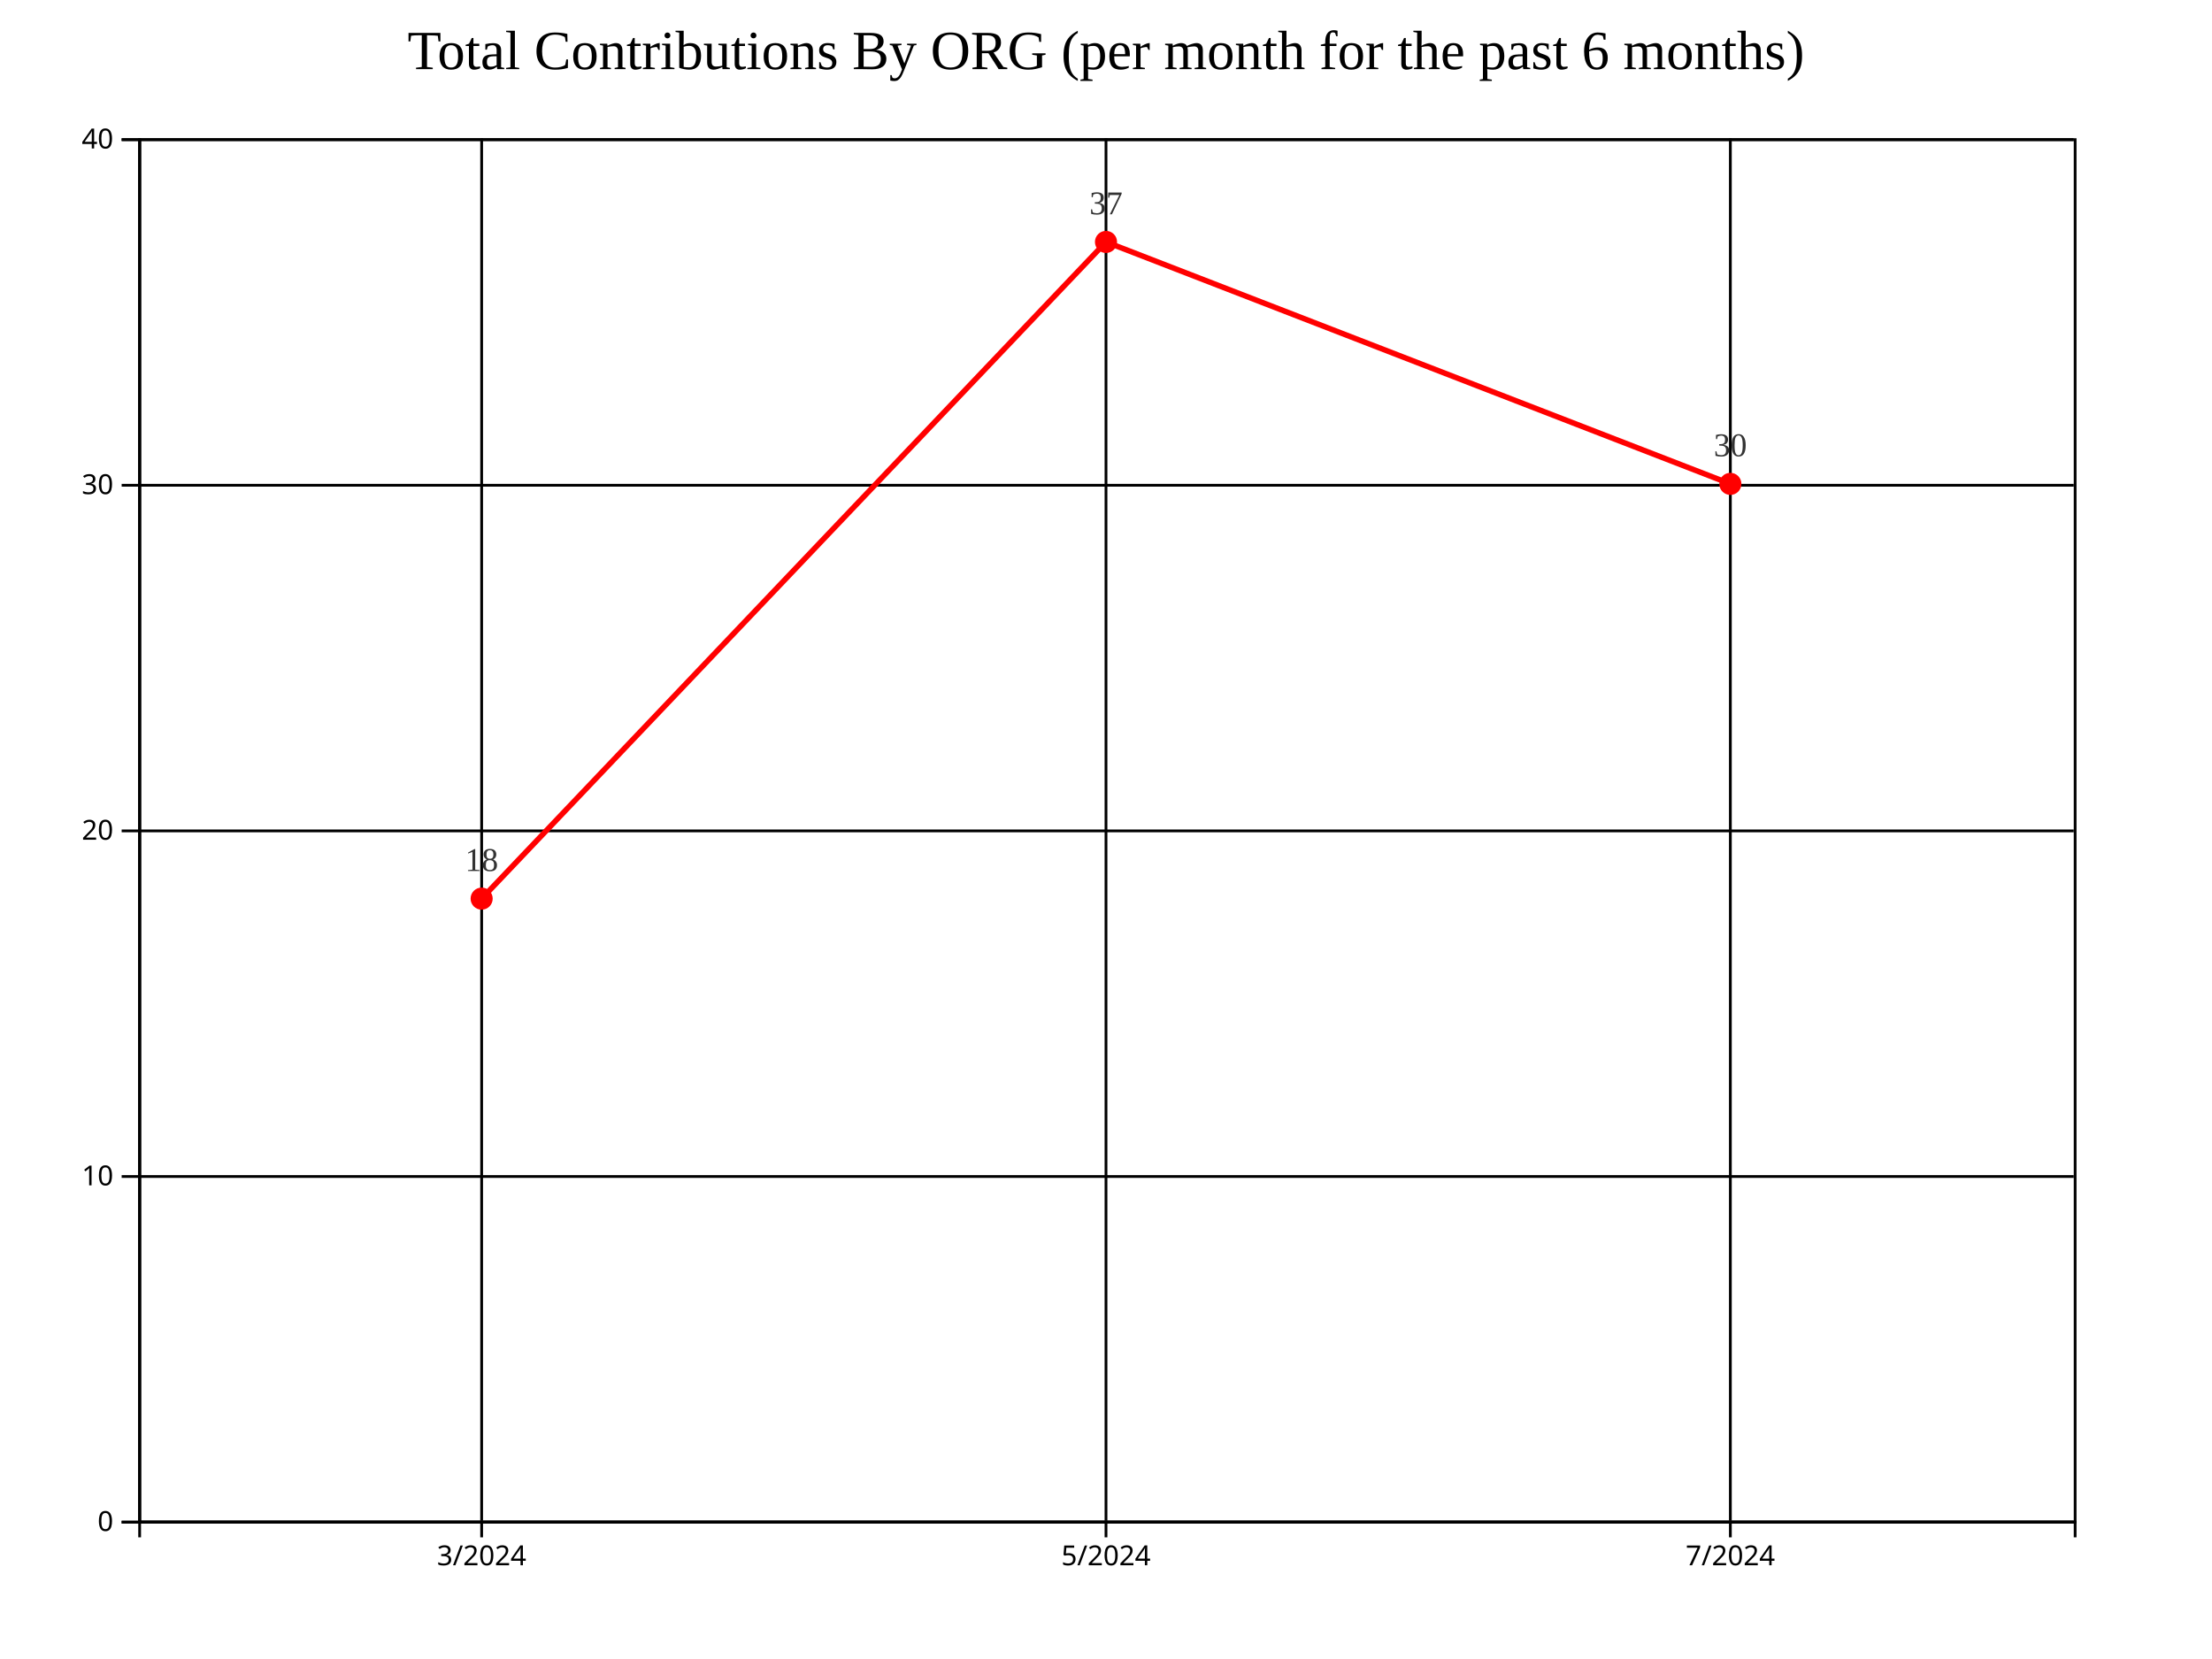
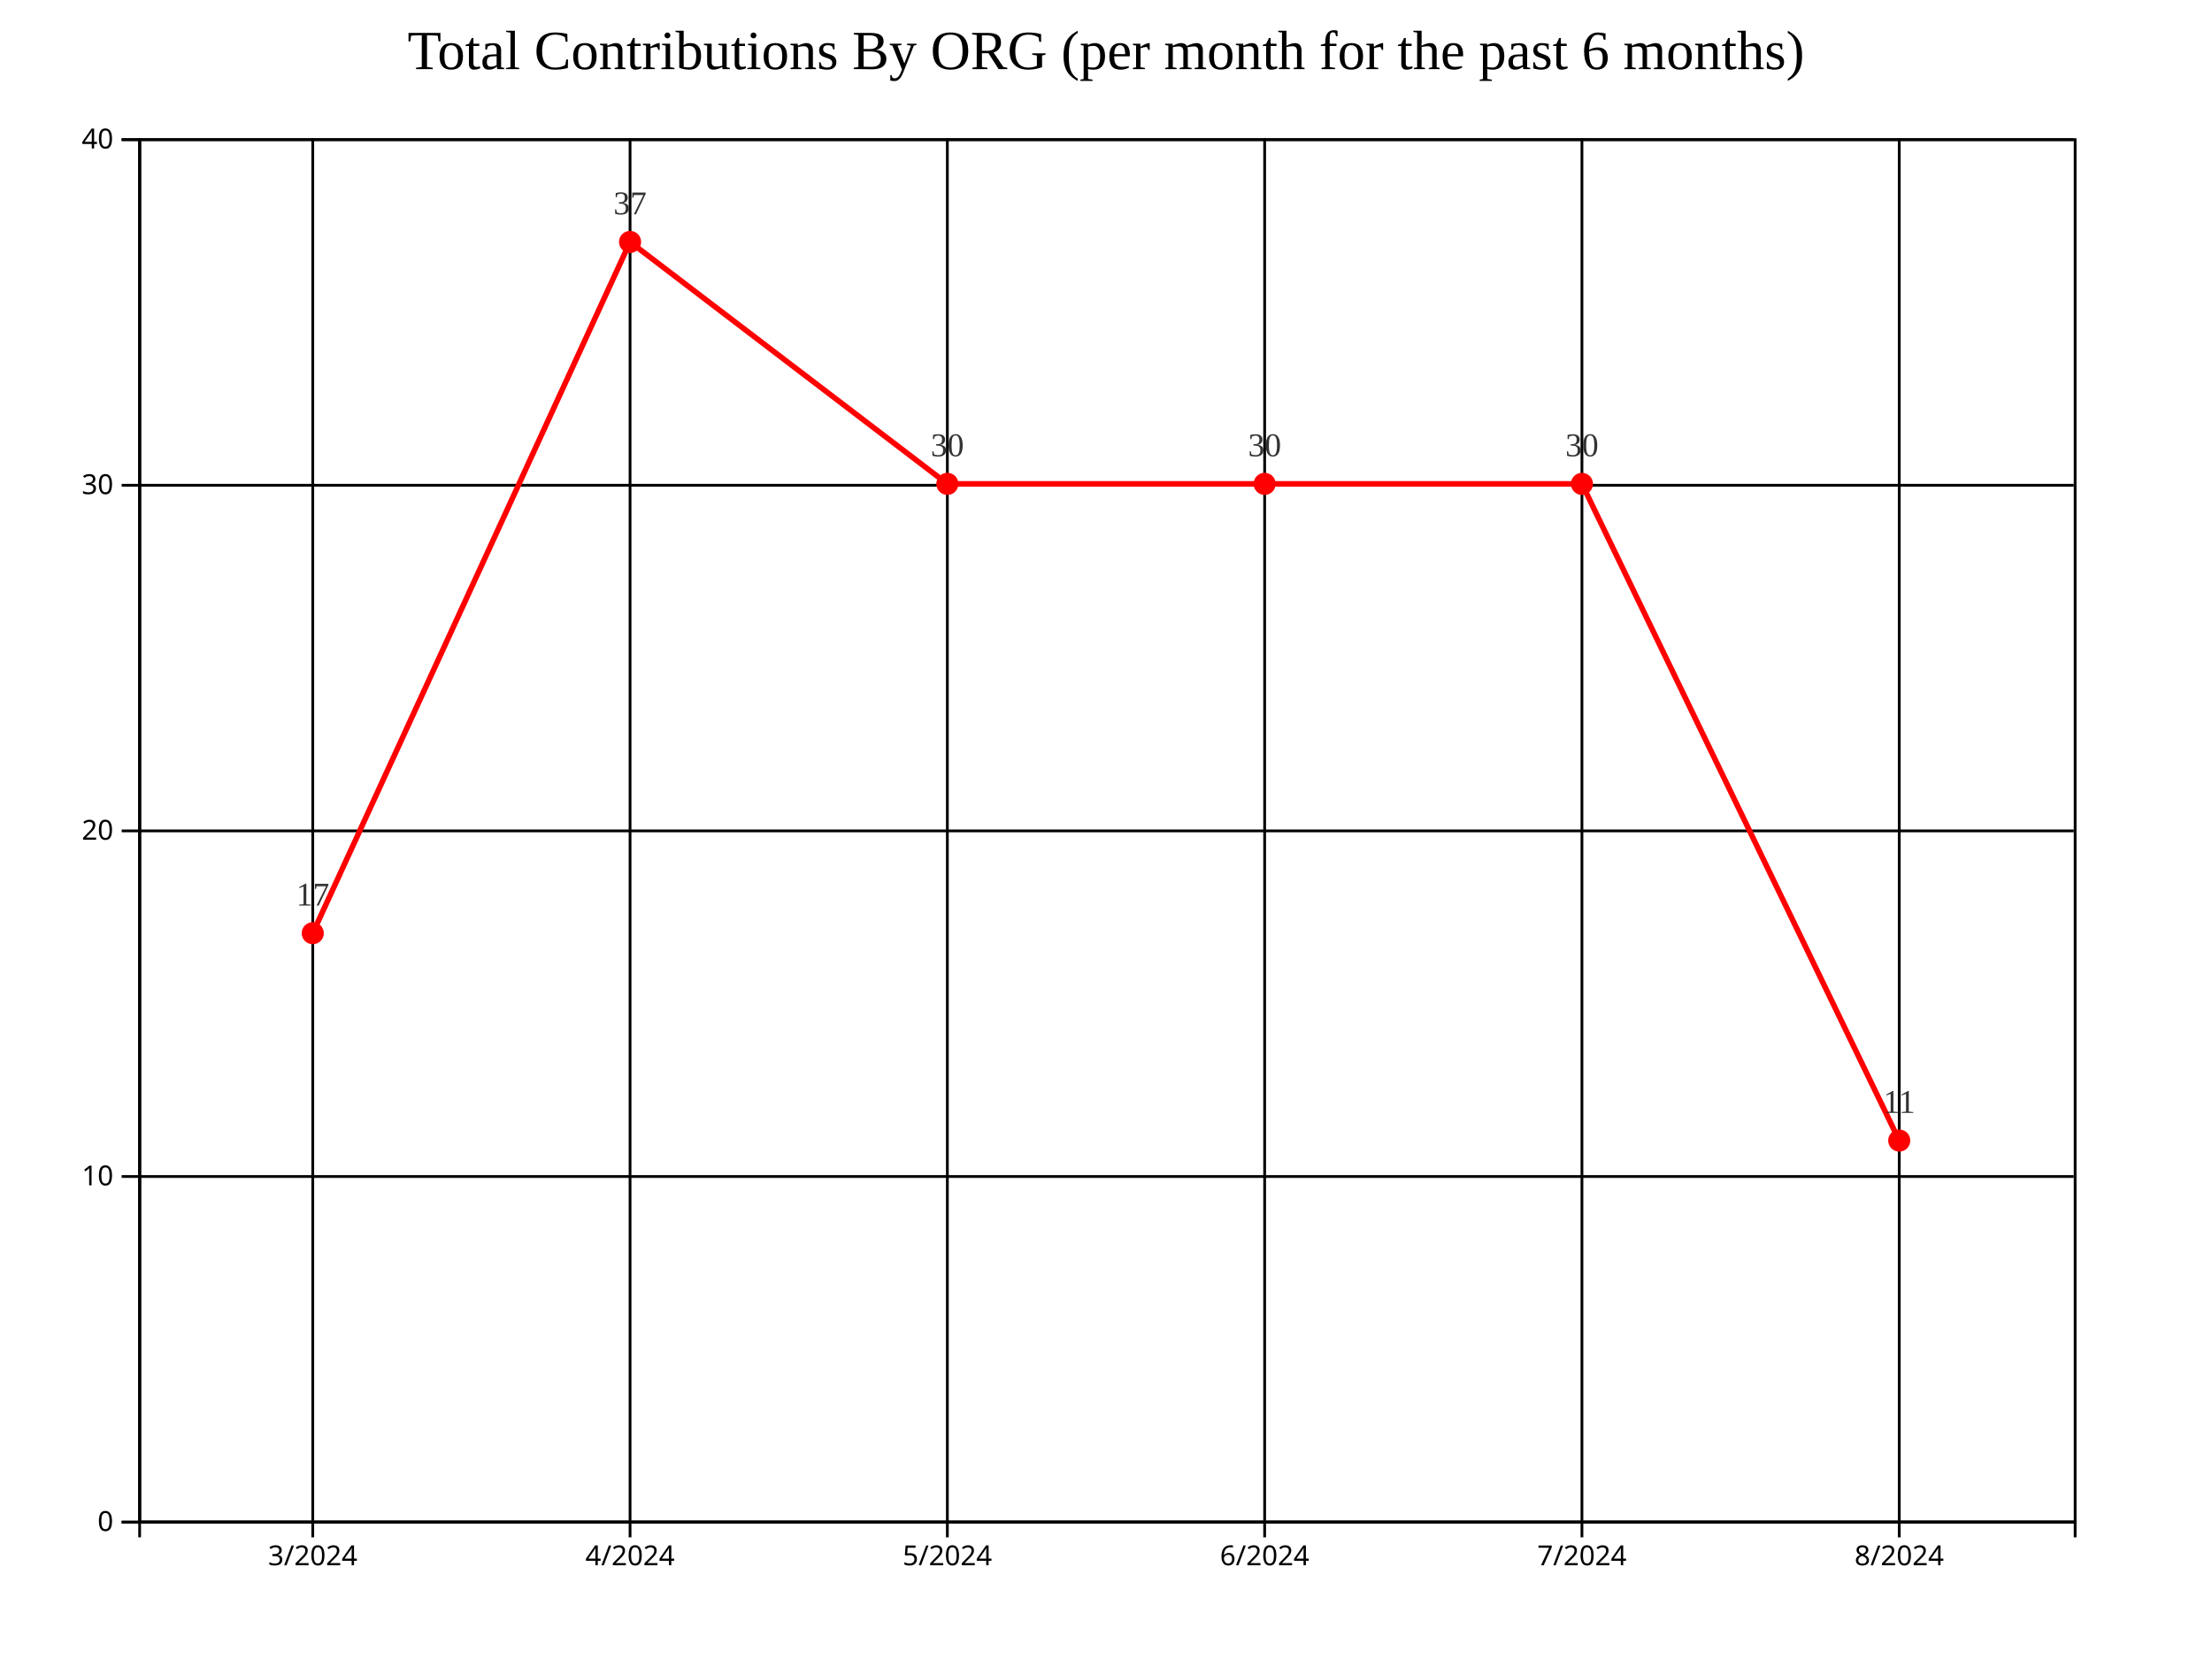
<svg xmlns="http://www.w3.org/2000/svg" style="background-color: rgb(240, 240, 240);" width="800" height="600">
  <g transform="translate(50,50)">
    <g class="grid" fill="none" font-size="10" font-family="sans-serif" text-anchor="end">
      <path class="domain" stroke="currentColor" d="M700,500.5H0.5V0.5H700" />
      <g class="tick" opacity="1" transform="translate(0,500.5)">
        <line stroke="currentColor" x2="700" />
        <text fill="currentColor" x="-3" dy="0.32em" />
      </g>
      <g class="tick" opacity="1" transform="translate(0,375.5)">
        <line stroke="currentColor" x2="700" />
        <text fill="currentColor" x="-3" dy="0.32em" />
      </g>
      <g class="tick" opacity="1" transform="translate(0,250.5)">
        <line stroke="currentColor" x2="700" />
        <text fill="currentColor" x="-3" dy="0.32em" />
      </g>
      <g class="tick" opacity="1" transform="translate(0,125.5)">
        <line stroke="currentColor" x2="700" />
        <text fill="currentColor" x="-3" dy="0.32em" />
      </g>
      <g class="tick" opacity="1" transform="translate(0,0.5)">
        <line stroke="currentColor" x2="700" />
        <text fill="currentColor" x="-3" dy="0.32em" />
      </g>
    </g>
    <g class="grid" transform="translate(0,500)" fill="none" font-size="10" font-family="sans-serif" text-anchor="middle">
      <path class="domain" stroke="currentColor" d="M0.5,-500V0.5H700.5V-500" />
-       <g class="tick" opacity="1" transform="translate(124.1935,0)">
+       <g class="tick" opacity="1" transform="translate(63.11475,0)">
        <line stroke="currentColor" y2="-500" />
        <text fill="currentColor" y="3" dy="0.71em" />
      </g>
-       <g class="tick" opacity="1" transform="translate(350,0)">
+       <g class="tick" opacity="1" transform="translate(177.8689,0)">
        <line stroke="currentColor" y2="-500" />
        <text fill="currentColor" y="3" dy="0.71em" />
      </g>
-       <g class="tick" opacity="1" transform="translate(575.8065,0)">
+       <g class="tick" opacity="1" transform="translate(292.623,0)">
+         <line stroke="currentColor" y2="-500" />
+         <text fill="currentColor" y="3" dy="0.71em" />
+       </g>
+       <g class="tick" opacity="1" transform="translate(407.377,0)">
+         <line stroke="currentColor" y2="-500" />
+         <text fill="currentColor" y="3" dy="0.71em" />
+       </g>
+       <g class="tick" opacity="1" transform="translate(522.1311,0)">
+         <line stroke="currentColor" y2="-500" />
+         <text fill="currentColor" y="3" dy="0.71em" />
+       </g>
+       <g class="tick" opacity="1" transform="translate(636.8852,0)">
        <line stroke="currentColor" y2="-500" />
        <text fill="currentColor" y="3" dy="0.71em" />
      </g>
    </g>
-     <path fill="none" stroke="#FF0000" stroke-width="2" d="M124.194,275L350,37.5L575.806,125" />
-     <circle class="point" cx="124.194" cy="275" r="4" fill="#FF0000" />
-     <circle class="point" cx="350" cy="37.5" r="4" fill="#FF0000" />
-     <circle class="point" cx="575.806" cy="125" r="4" fill="#FF0000" />
-     <text class="label" x="124.194" y="265" text-anchor="middle" style="font-size: 12px; fill: #333;">18</text>
-     <text class="label" x="350" y="27.5" text-anchor="middle" style="font-size: 12px; fill: #333;">37</text>
-     <text class="label" x="575.806" y="115" text-anchor="middle" style="font-size: 12px; fill: #333;">30</text>
+     <path fill="none" stroke="#FF0000" stroke-width="2" d="M63.115,287.5L177.869,37.5L292.623,125L407.377,125L522.131,125L636.885,362.5" />
+     <circle class="point" cx="63.115" cy="287.5" r="4" fill="#FF0000" />
+     <circle class="point" cx="177.869" cy="37.5" r="4" fill="#FF0000" />
+     <circle class="point" cx="292.623" cy="125" r="4" fill="#FF0000" />
+     <circle class="point" cx="407.377" cy="125" r="4" fill="#FF0000" />
+     <circle class="point" cx="522.131" cy="125" r="4" fill="#FF0000" />
+     <circle class="point" cx="636.885" cy="362.5" r="4" fill="#FF0000" />
+     <text class="label" x="63.115" y="277.5" text-anchor="middle" style="font-size: 12px; fill: #333;">17</text>
+     <text class="label" x="177.869" y="27.5" text-anchor="middle" style="font-size: 12px; fill: #333;">37</text>
+     <text class="label" x="292.623" y="115" text-anchor="middle" style="font-size: 12px; fill: #333;">30</text>
+     <text class="label" x="407.377" y="115" text-anchor="middle" style="font-size: 12px; fill: #333;">30</text>
+     <text class="label" x="522.131" y="115" text-anchor="middle" style="font-size: 12px; fill: #333;">30</text>
+     <text class="label" x="636.885" y="352.5" text-anchor="middle" style="font-size: 12px; fill: #333;">11</text>
    <g class="x-axis" transform="translate(0,500)" fill="none" font-size="10" font-family="sans-serif" text-anchor="middle">
      <path class="domain" stroke="currentColor" d="M0.5,6V0.5H700.5V6" />
-       <g class="tick" opacity="1" transform="translate(124.1935,0)">
+       <g class="tick" opacity="1" transform="translate(63.11475,0)">
        <line stroke="currentColor" y2="6" />
        <text fill="currentColor" y="9" dy="0.71em">3/2024</text>
      </g>
-       <g class="tick" opacity="1" transform="translate(350,0)">
+       <g class="tick" opacity="1" transform="translate(177.8689,0)">
+         <line stroke="currentColor" y2="6" />
+         <text fill="currentColor" y="9" dy="0.71em">4/2024</text>
+       </g>
+       <g class="tick" opacity="1" transform="translate(292.623,0)">
        <line stroke="currentColor" y2="6" />
        <text fill="currentColor" y="9" dy="0.71em">5/2024</text>
      </g>
-       <g class="tick" opacity="1" transform="translate(575.8065,0)">
+       <g class="tick" opacity="1" transform="translate(407.377,0)">
+         <line stroke="currentColor" y2="6" />
+         <text fill="currentColor" y="9" dy="0.71em">6/2024</text>
+       </g>
+       <g class="tick" opacity="1" transform="translate(522.1311,0)">
        <line stroke="currentColor" y2="6" />
        <text fill="currentColor" y="9" dy="0.71em">7/2024</text>
+       </g>
+       <g class="tick" opacity="1" transform="translate(636.8852,0)">
+         <line stroke="currentColor" y2="6" />
+         <text fill="currentColor" y="9" dy="0.71em">8/2024</text>
      </g>
    </g>
    <g class="y-axis" fill="none" font-size="10" font-family="sans-serif" text-anchor="end">
      <path class="domain" stroke="currentColor" d="M-6,500.5H0.5V0.5H-6" />
      <g class="tick" opacity="1" transform="translate(0,500.5)">
        <line stroke="currentColor" x2="-6" />
        <text fill="currentColor" x="-9" dy="0.32em">0</text>
      </g>
      <g class="tick" opacity="1" transform="translate(0,375.5)">
        <line stroke="currentColor" x2="-6" />
        <text fill="currentColor" x="-9" dy="0.32em">10</text>
      </g>
      <g class="tick" opacity="1" transform="translate(0,250.5)">
        <line stroke="currentColor" x2="-6" />
        <text fill="currentColor" x="-9" dy="0.32em">20</text>
      </g>
      <g class="tick" opacity="1" transform="translate(0,125.5)">
        <line stroke="currentColor" x2="-6" />
        <text fill="currentColor" x="-9" dy="0.32em">30</text>
      </g>
      <g class="tick" opacity="1" transform="translate(0,0.5)">
        <line stroke="currentColor" x2="-6" />
        <text fill="currentColor" x="-9" dy="0.32em">40</text>
      </g>
    </g>
    <text x="350" y="-25" text-anchor="middle" style="font-size: 20px; fill: black;">Total Contributions By ORG (per month for the past 6 months)</text>
  </g>
</svg>
